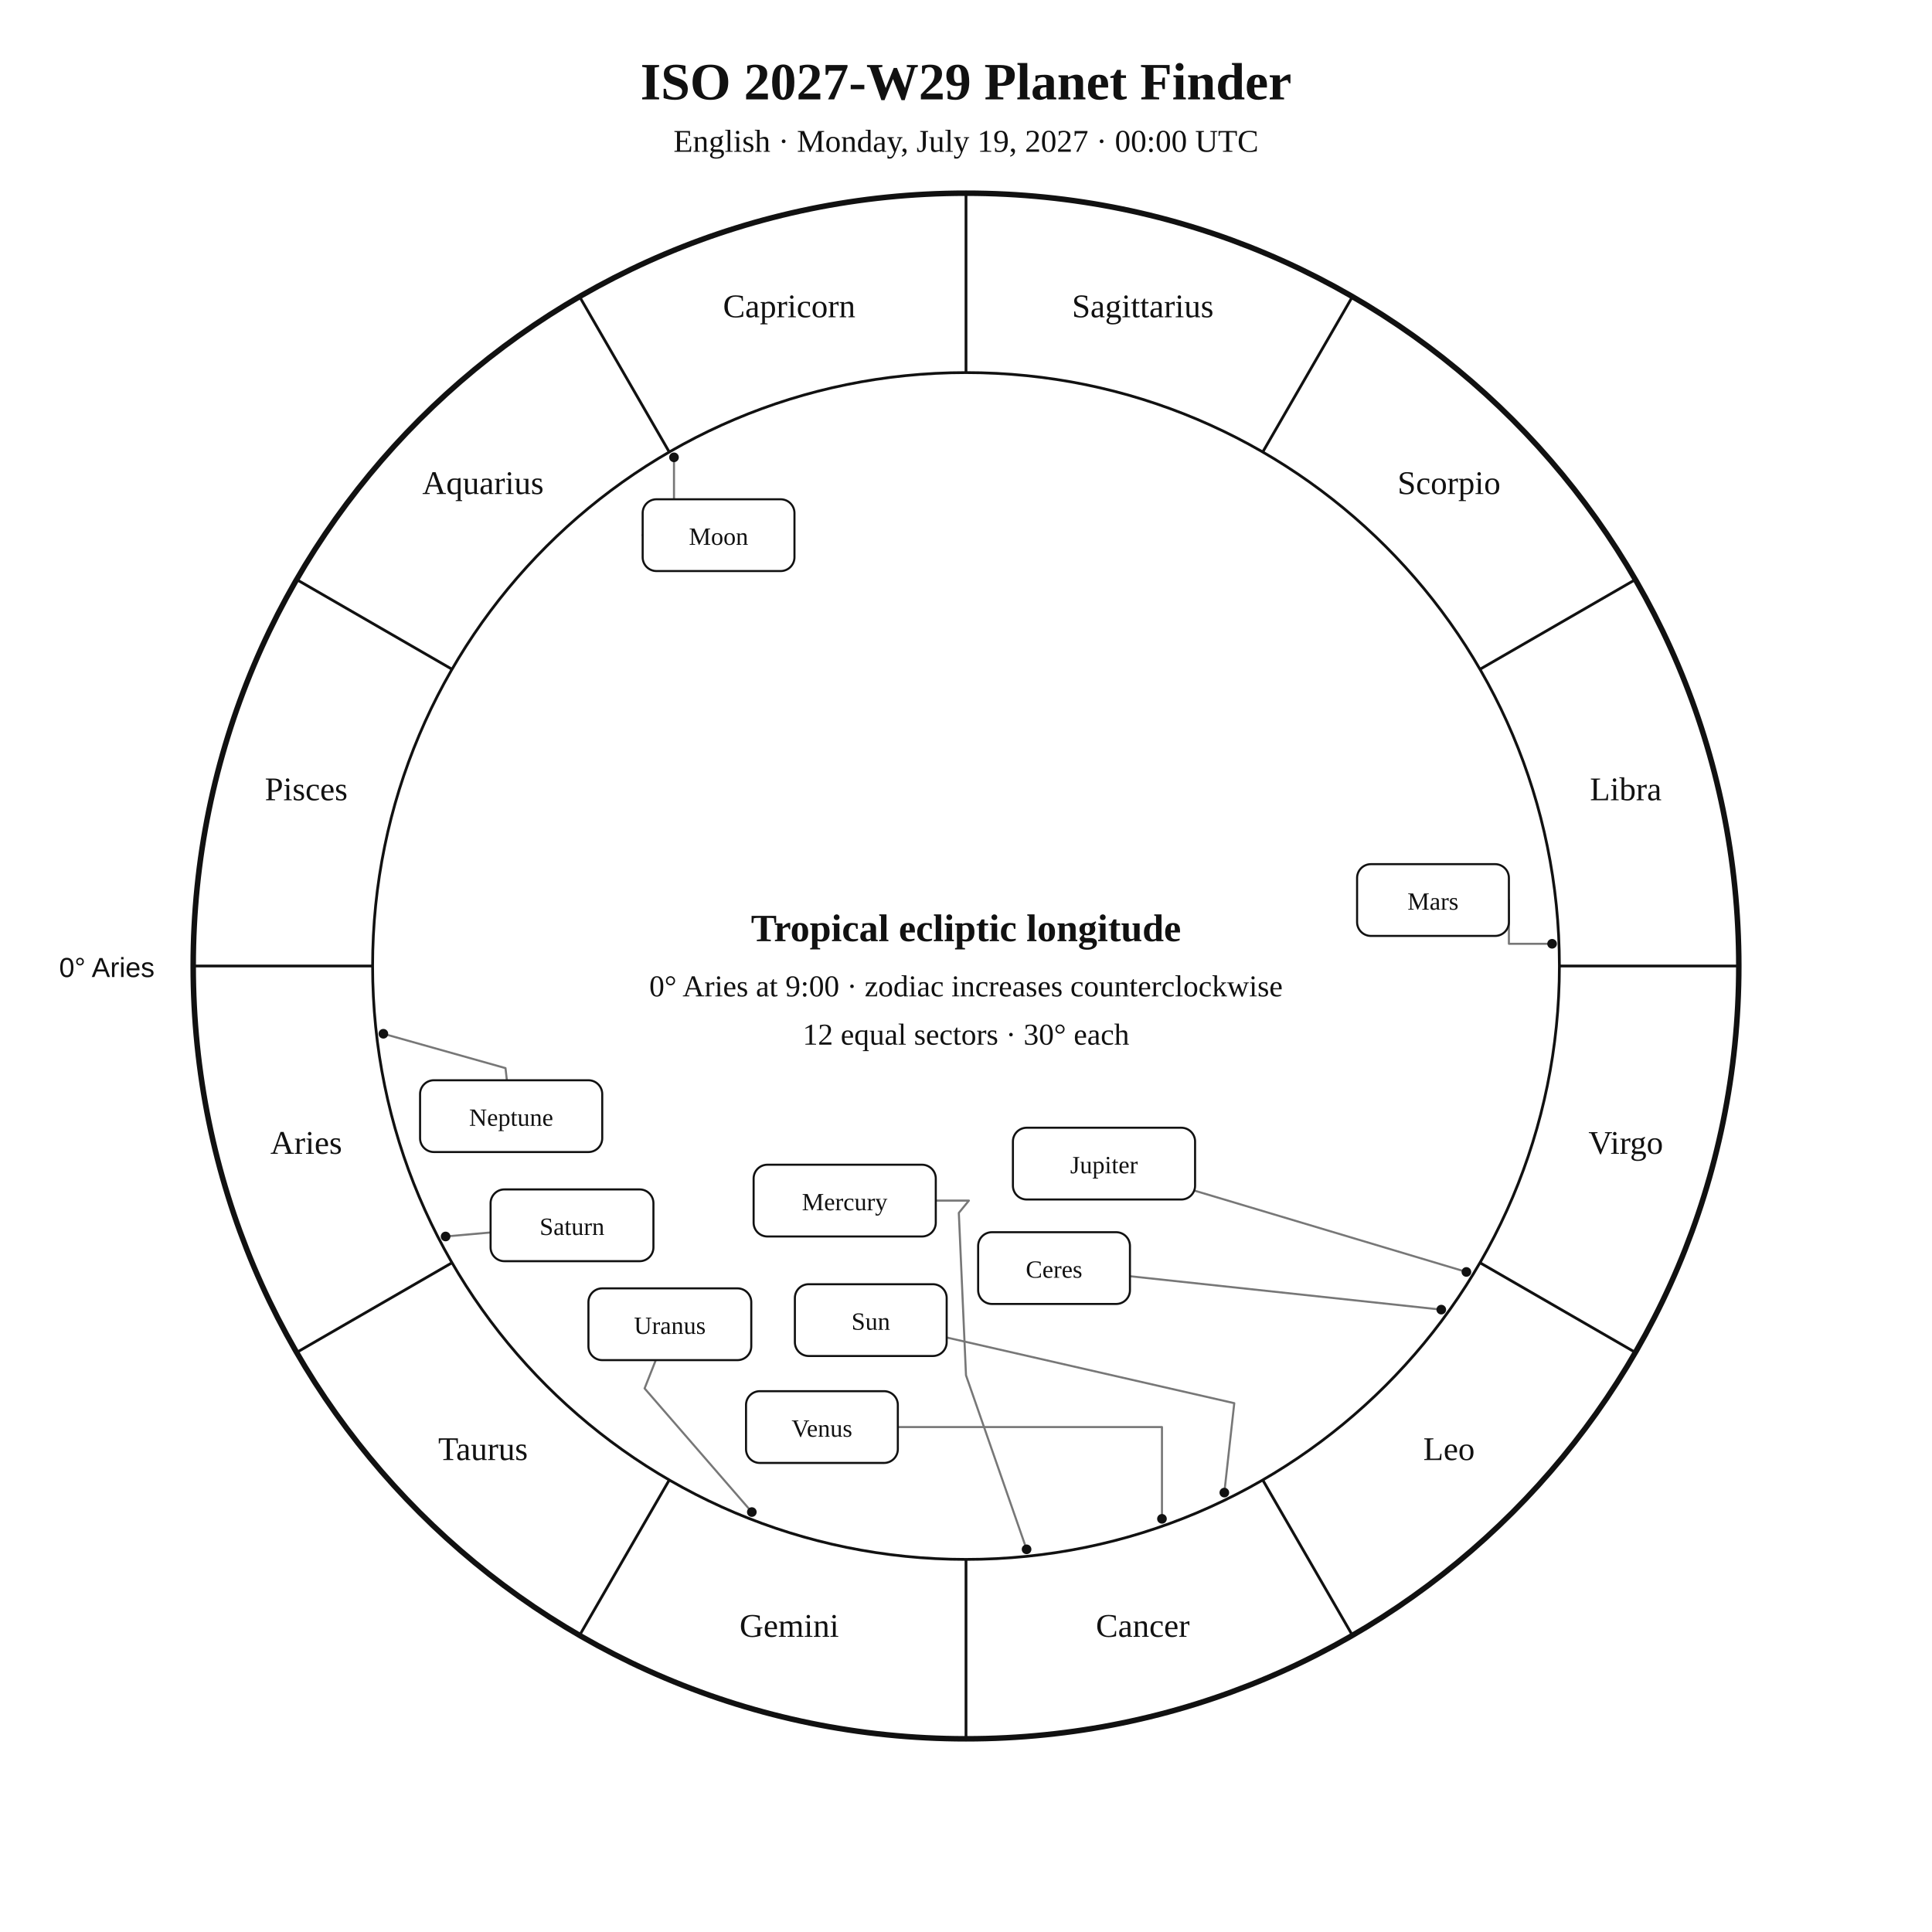
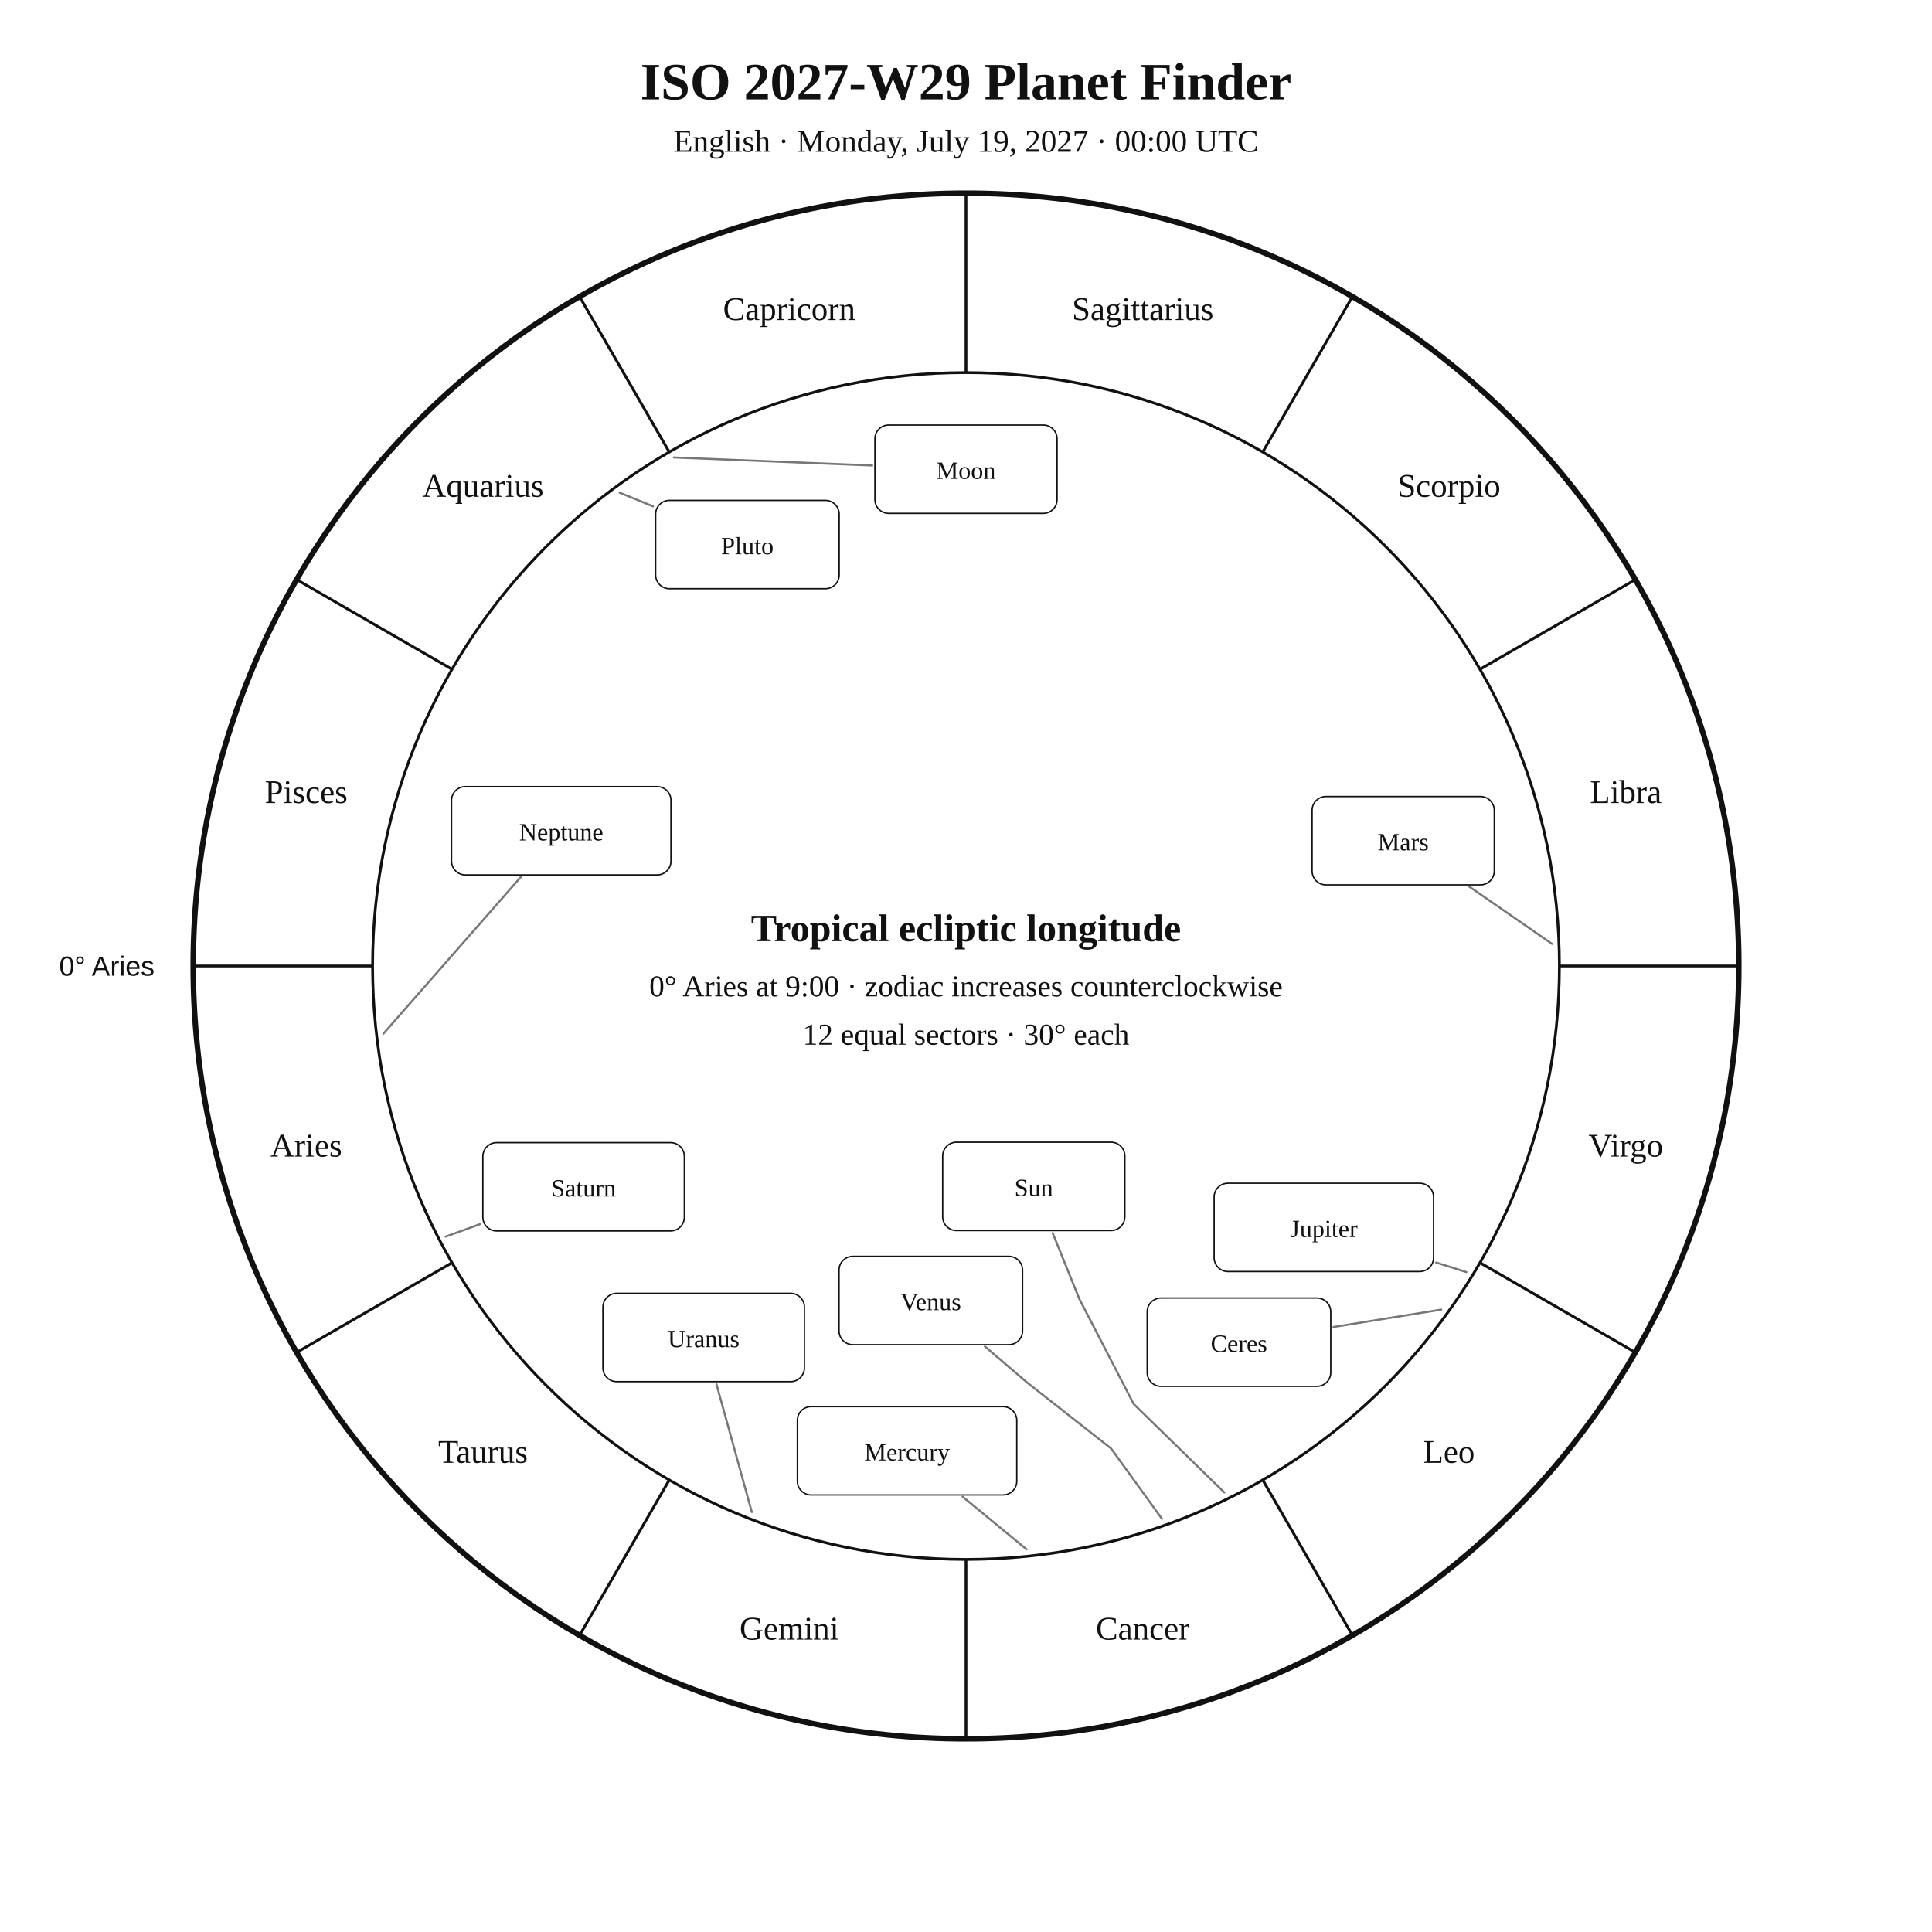
<svg xmlns="http://www.w3.org/2000/svg" width="1400" height="1400" viewBox="0 0 1400 1400">
  <rect width="100%" height="100%" fill="white" />
-   <style>text{font-family:Georgia,"Times New Roman",serif;fill:#111}.sans{font-family:Arial,Helvetica,sans-serif}.symbol{font-family:"Arial Unicode MS","Segoe UI Symbol","Noto Sans Symbols 2","Apple Symbols",serif;font-variant-emoji:text;fill:#111}</style>
+   <style>text{font-family:Georgia,"Times New Roman",serif;fill:#111!important;color:#111!important;-webkit-text-fill-color:#111!important}.sans{font-family:Arial,Helvetica,sans-serif}</style>
  <text x="700" y="72" text-anchor="middle" font-size="38" font-weight="700">ISO 2027-W29 Planet Finder</text>
  <text x="700" y="110" text-anchor="middle" font-size="23">English · Monday, July 19, 2027 · 00:00 UTC</text>
  <circle cx="700" cy="700" r="560" fill="none" stroke="#111" stroke-width="4" />
  <circle cx="700" cy="700" r="430" fill="none" stroke="#111" stroke-width="2" />
  <line x1="270.0" y1="700.0" x2="140.0" y2="700.0" stroke="#111" stroke-width="2" />
  <line x1="327.6" y1="915.0" x2="215.0" y2="980.0" stroke="#111" stroke-width="2" />
  <line x1="485.0" y1="1072.4" x2="420.0" y2="1185.0" stroke="#111" stroke-width="2" />
  <line x1="700.0" y1="1130.0" x2="700.0" y2="1260.0" stroke="#111" stroke-width="2" />
  <line x1="915.0" y1="1072.4" x2="980.0" y2="1185.0" stroke="#111" stroke-width="2" />
  <line x1="1072.4" y1="915.0" x2="1185.0" y2="980.0" stroke="#111" stroke-width="2" />
  <line x1="1130.0" y1="700.0" x2="1260.0" y2="700.0" stroke="#111" stroke-width="2" />
  <line x1="1072.4" y1="485.0" x2="1185.0" y2="420.0" stroke="#111" stroke-width="2" />
  <line x1="915.0" y1="327.6" x2="980.0" y2="215.0" stroke="#111" stroke-width="2" />
  <line x1="700.0" y1="270.0" x2="700.0" y2="140.0" stroke="#111" stroke-width="2" />
  <line x1="485.0" y1="327.6" x2="420.0" y2="215.0" stroke="#111" stroke-width="2" />
  <line x1="327.6" y1="485.0" x2="215.0" y2="420.0" stroke="#111" stroke-width="2" />
-   <text x="221.9" y="836.1" text-anchor="middle" font-size="24">Aries</text>
-   <text x="350.0" y="1058.0" text-anchor="middle" font-size="24">Taurus</text>
-   <text x="571.9" y="1186.1" text-anchor="middle" font-size="24">Gemini</text>
-   <text x="828.1" y="1186.1" text-anchor="middle" font-size="24">Cancer</text>
-   <text x="1050.0" y="1058.0" text-anchor="middle" font-size="24">Leo</text>
-   <text x="1178.1" y="836.1" text-anchor="middle" font-size="24">Virgo</text>
-   <text x="1178.1" y="579.9" text-anchor="middle" font-size="24">Libra</text>
-   <text x="1050.0" y="358.0" text-anchor="middle" font-size="24">Scorpio</text>
-   <text x="828.1" y="229.9" text-anchor="middle" font-size="24">Sagittarius</text>
-   <text x="571.9" y="229.9" text-anchor="middle" font-size="24">Capricorn</text>
-   <text x="350.0" y="358.0" text-anchor="middle" font-size="24">Aquarius</text>
-   <text x="221.9" y="579.9" text-anchor="middle" font-size="24">Pisces</text>
-   <text x="112" y="708" text-anchor="end" font-size="20" class="sans">0° Aries</text>
-   <polyline points="887.2,1081.6 894.4,1016.8 686.0,969.2" fill="none" stroke="#777" stroke-width="1.5" stroke-linejoin="round" stroke-linecap="round" />
-   <circle cx="887.2" cy="1081.6" r="3.5" fill="#111" />
-   <polyline points="488.4,331.4 488.4,387.8 465.7,387.8" fill="none" stroke="#777" stroke-width="1.5" stroke-linejoin="round" stroke-linecap="round" />
-   <circle cx="488.4" cy="331.4" r="3.5" fill="#111" />
-   <polyline points="743.9,1122.7 700.0,996.6 694.8,878.9 702.1,870.0 678.1,870.0" fill="none" stroke="#777" stroke-width="1.5" stroke-linejoin="round" stroke-linecap="round" />
-   <circle cx="743.9" cy="1122.7" r="3.5" fill="#111" />
-   <polyline points="842.0,1100.6 842.0,1034.1 650.6,1034.1" fill="none" stroke="#777" stroke-width="1.5" stroke-linejoin="round" stroke-linecap="round" />
-   <circle cx="842.0" cy="1100.6" r="3.5" fill="#111" />
-   <polyline points="1124.7,683.9 1093.4,683.9 1093.4,652.2" fill="none" stroke="#777" stroke-width="1.5" stroke-linejoin="round" stroke-linecap="round" />
-   <circle cx="1124.7" cy="683.9" r="3.5" fill="#111" />
-   <polyline points="1062.6,921.7 866.0,862.9" fill="none" stroke="#777" stroke-width="1.5" stroke-linejoin="round" stroke-linecap="round" />
-   <circle cx="1062.6" cy="921.7" r="3.5" fill="#111" />
-   <polyline points="322.9,896.0 355.5,893.1" fill="none" stroke="#777" stroke-width="1.5" stroke-linejoin="round" stroke-linecap="round" />
-   <circle cx="322.9" cy="896.0" r="3.5" fill="#111" />
-   <polyline points="544.8,1095.7 467.1,1006.1 475.2,985.6" fill="none" stroke="#777" stroke-width="1.5" stroke-linejoin="round" stroke-linecap="round" />
-   <circle cx="544.8" cy="1095.7" r="3.5" fill="#111" />
-   <polyline points="277.8,749.1 366.3,774.0 367.3,782.8" fill="none" stroke="#777" stroke-width="1.5" stroke-linejoin="round" stroke-linecap="round" />
-   <circle cx="277.8" cy="749.1" r="3.5" fill="#111" />
-   <polyline points="1044.4,949.0 818.8,924.8" fill="none" stroke="#777" stroke-width="1.5" stroke-linejoin="round" stroke-linecap="round" />
-   <circle cx="1044.4" cy="949.0" r="3.5" fill="#111" />
-   <rect x="576.0" y="930.6" width="110.0" height="52.0" rx="10" fill="white" stroke="#111" stroke-width="1.5" />
-   <text x="631.0" y="963.6" text-anchor="middle" font-size="18">Sun</text>
-   <rect x="465.7" y="361.8" width="110.0" height="52.0" rx="10" fill="white" stroke="#111" stroke-width="1.5" />
-   <text x="520.7" y="394.8" text-anchor="middle" font-size="18">Moon</text>
-   <rect x="546.1" y="844.0" width="132.0" height="52.0" rx="10" fill="white" stroke="#111" stroke-width="1.5" />
-   <text x="612.1" y="877.0" text-anchor="middle" font-size="18">Mercury</text>
-   <rect x="540.6" y="1008.1" width="110.0" height="52.0" rx="10" fill="white" stroke="#111" stroke-width="1.5" />
-   <text x="595.6" y="1041.1" text-anchor="middle" font-size="18">Venus</text>
-   <rect x="983.4" y="626.2" width="110.0" height="52.0" rx="10" fill="white" stroke="#111" stroke-width="1.5" />
-   <text x="1038.4" y="659.2" text-anchor="middle" font-size="18">Mars</text>
-   <rect x="734.0" y="817.2" width="132.0" height="52.0" rx="10" fill="white" stroke="#111" stroke-width="1.5" />
-   <text x="800.0" y="850.2" text-anchor="middle" font-size="18">Jupiter</text>
-   <rect x="355.5" y="861.9" width="118.0" height="52.0" rx="10" fill="white" stroke="#111" stroke-width="1.5" />
-   <text x="414.5" y="894.9" text-anchor="middle" font-size="18">Saturn</text>
-   <rect x="426.4" y="933.6" width="118.0" height="52.0" rx="10" fill="white" stroke="#111" stroke-width="1.5" />
-   <text x="485.4" y="966.6" text-anchor="middle" font-size="18">Uranus</text>
-   <rect x="304.4" y="782.8" width="132.0" height="52.0" rx="10" fill="white" stroke="#111" stroke-width="1.5" />
-   <text x="370.4" y="815.8" text-anchor="middle" font-size="18">Neptune</text>
-   <rect x="708.8" y="892.9" width="110.0" height="52.0" rx="10" fill="white" stroke="#111" stroke-width="1.5" />
-   <text x="763.8" y="925.9" text-anchor="middle" font-size="18">Ceres</text>
+   <text x="221.9" y="838.1" text-anchor="middle" font-size="24">Aries</text>
+   <text x="350.0" y="1060.0" text-anchor="middle" font-size="24">Taurus</text>
+   <text x="571.9" y="1188.1" text-anchor="middle" font-size="24">Gemini</text>
+   <text x="828.1" y="1188.1" text-anchor="middle" font-size="24">Cancer</text>
+   <text x="1050.0" y="1060.0" text-anchor="middle" font-size="24">Leo</text>
+   <text x="1178.1" y="838.1" text-anchor="middle" font-size="24">Virgo</text>
+   <text x="1178.1" y="581.9" text-anchor="middle" font-size="24">Libra</text>
+   <text x="1050.0" y="360.0" text-anchor="middle" font-size="24">Scorpio</text>
+   <text x="828.1" y="231.9" text-anchor="middle" font-size="24">Sagittarius</text>
+   <text x="571.9" y="231.9" text-anchor="middle" font-size="24">Capricorn</text>
+   <text x="350.0" y="360.0" text-anchor="middle" font-size="24">Aquarius</text>
+   <text x="221.9" y="581.9" text-anchor="middle" font-size="24">Pisces</text>
+   <text x="112.0" y="707.0" text-anchor="end" font-size="20" class="sans">0° Aries</text>
+   <polyline points="887.2,1081.5 821.5,1017.4 782.1,941.2 762.8,893.5" fill="none" stroke="#777" stroke-width="1.5" stroke-linejoin="round" stroke-linecap="round" />
+   <rect x="683.1" y="827.7" width="132.0" height="64.0" rx="10" fill="white" stroke="#111" />
+   <text x="749.1" y="866.7" text-anchor="middle" font-size="18">Sun</text>
+   <polyline points="488.3,331.5 632.0,337.3" fill="none" stroke="#777" stroke-width="1.5" stroke-linejoin="round" stroke-linecap="round" />
+   <rect x="634.0" y="308.0" width="132.0" height="64.0" rx="10" fill="white" stroke="#111" />
+   <text x="700.0" y="347.0" text-anchor="middle" font-size="18">Moon</text>
+   <polyline points="743.9,1122.7 697.6,1084.6" fill="none" stroke="#777" stroke-width="1.5" stroke-linejoin="round" stroke-linecap="round" />
+   <rect x="577.8" y="1019.3" width="159.0" height="64.0" rx="10" fill="white" stroke="#111" />
+   <text x="657.3" y="1058.3" text-anchor="middle" font-size="18">Mercury</text>
+   <polyline points="842.0,1100.6 805.2,1049.7 744.6,1002.1 713.7,975.7" fill="none" stroke="#777" stroke-width="1.5" stroke-linejoin="round" stroke-linecap="round" />
+   <rect x="608.0" y="910.4" width="133.0" height="64.0" rx="10" fill="white" stroke="#111" />
+   <text x="674.5" y="949.4" text-anchor="middle" font-size="18">Venus</text>
+   <polyline points="1124.7,684.0 1064.6,642.4" fill="none" stroke="#777" stroke-width="1.5" stroke-linejoin="round" stroke-linecap="round" />
+   <rect x="950.8" y="577.2" width="132.0" height="64.0" rx="10" fill="white" stroke="#111" />
+   <text x="1016.8" y="616.2" text-anchor="middle" font-size="18">Mars</text>
+   <polyline points="1062.6,921.8 1040.7,914.9" fill="none" stroke="#777" stroke-width="1.5" stroke-linejoin="round" stroke-linecap="round" />
+   <rect x="879.8" y="857.4" width="159.0" height="64.0" rx="10" fill="white" stroke="#111" />
+   <text x="959.3" y="896.4" text-anchor="middle" font-size="18">Jupiter</text>
+   <polyline points="322.9,896.1 348.0,887.0" fill="none" stroke="#777" stroke-width="1.5" stroke-linejoin="round" stroke-linecap="round" />
+   <rect x="349.9" y="828.0" width="146.0" height="64.0" rx="10" fill="white" stroke="#111" />
+   <text x="422.9" y="867.0" text-anchor="middle" font-size="18">Saturn</text>
+   <polyline points="1044.4,949.0 966.3,961.6" fill="none" stroke="#777" stroke-width="1.5" stroke-linejoin="round" stroke-linecap="round" />
+   <rect x="831.3" y="940.6" width="133.0" height="64.0" rx="10" fill="white" stroke="#111" />
+   <text x="897.8" y="979.6" text-anchor="middle" font-size="18">Ceres</text>
+   <polyline points="544.8,1095.7 519.2,1003.1" fill="none" stroke="#777" stroke-width="1.5" stroke-linejoin="round" stroke-linecap="round" />
+   <rect x="436.9" y="937.2" width="146.0" height="64.0" rx="10" fill="white" stroke="#111" />
+   <text x="509.9" y="976.2" text-anchor="middle" font-size="18">Uranus</text>
+   <polyline points="277.8,749.1 377.4,635.5" fill="none" stroke="#777" stroke-width="1.5" stroke-linejoin="round" stroke-linecap="round" />
+   <rect x="327.2" y="570.0" width="159.0" height="64.0" rx="10" fill="white" stroke="#111" />
+   <text x="406.7" y="609.0" text-anchor="middle" font-size="18">Neptune</text>
+   <polyline points="449.0,357.0 473.2,366.9" fill="none" stroke="#777" stroke-width="1.5" stroke-linejoin="round" stroke-linecap="round" />
+   <rect x="475.1" y="362.6" width="133.0" height="64.0" rx="10" fill="white" stroke="#111" />
+   <text x="541.6" y="401.6" text-anchor="middle" font-size="18">Pluto</text>
  <text x="700" y="682" text-anchor="middle" font-size="28" font-weight="700">Tropical ecliptic longitude</text>
  <text x="700" y="722" text-anchor="middle" font-size="22">0° Aries at 9:00 · zodiac increases counterclockwise</text>
  <text x="700" y="757" text-anchor="middle" font-size="22">12 equal sectors · 30° each</text>
</svg>
